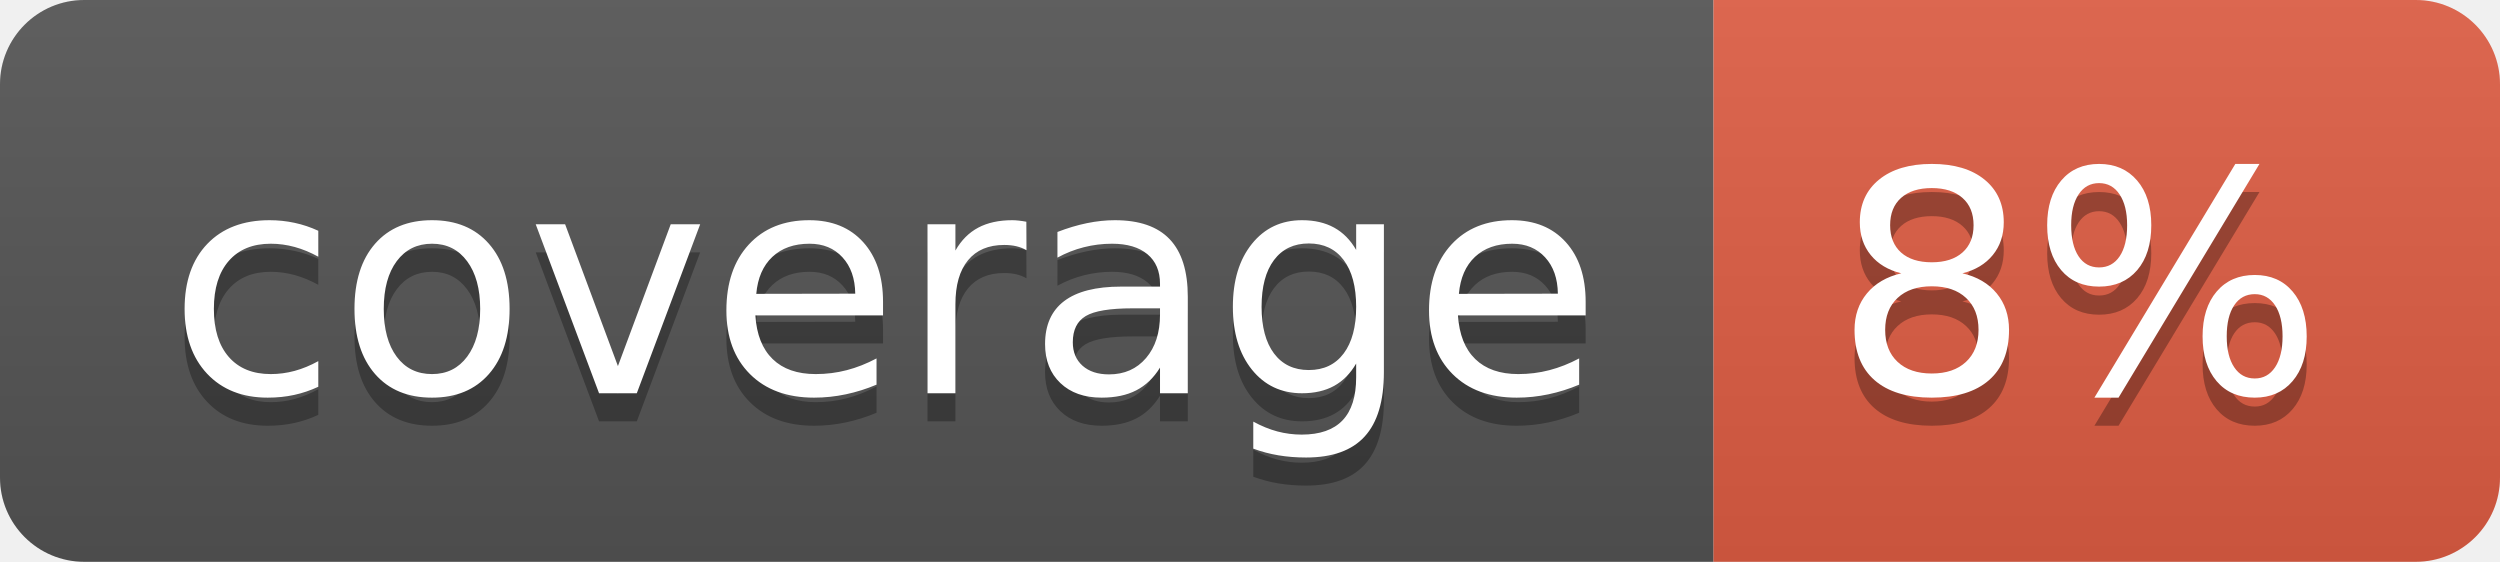
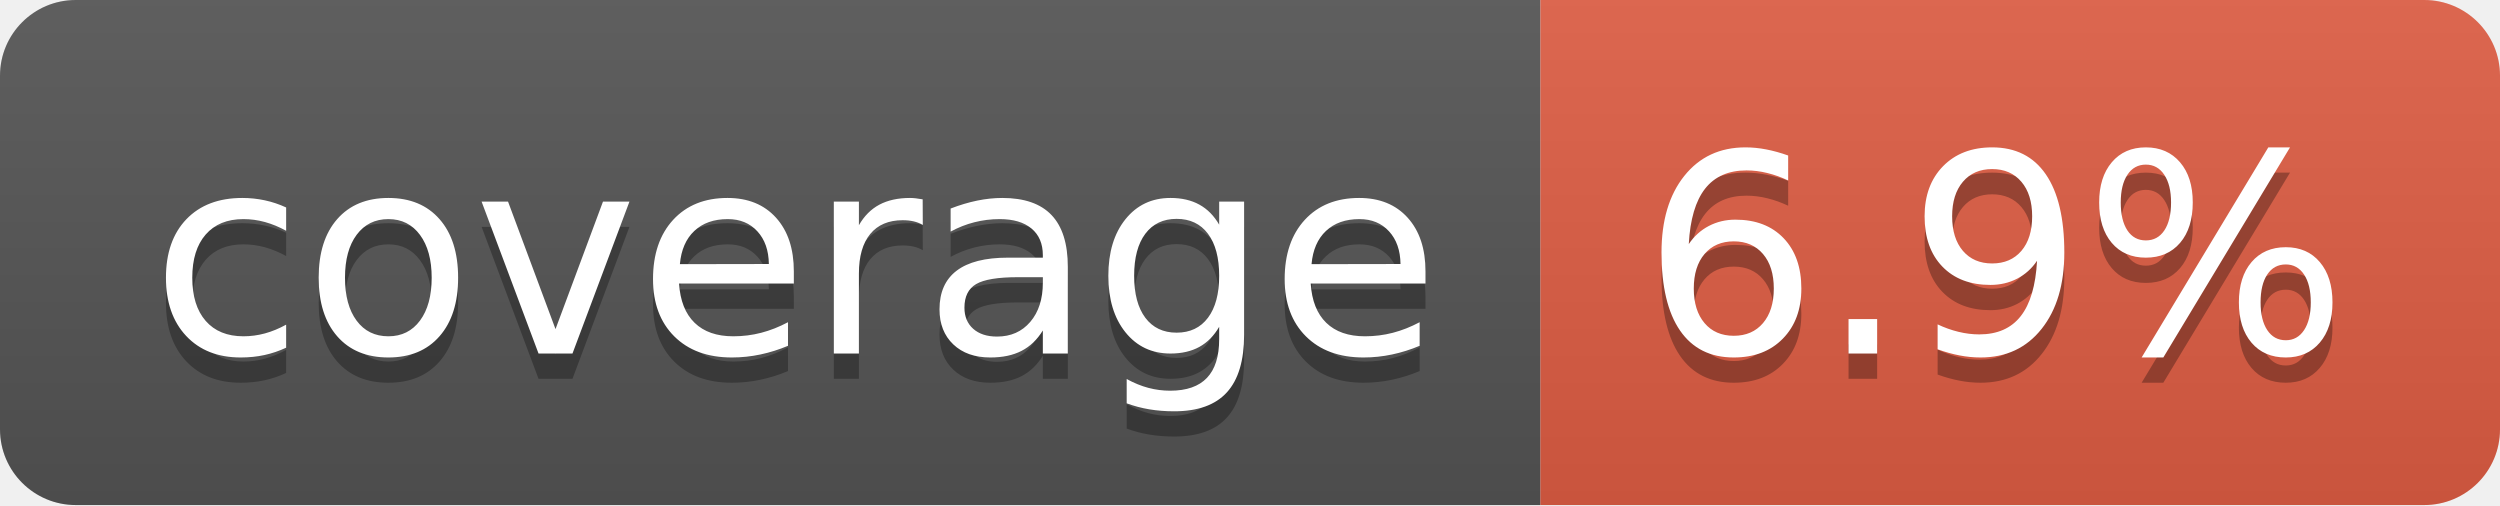
- <svg xmlns="http://www.w3.org/2000/svg" width="89" height="20" role="img" aria-label="coverage: 8%">
+ <svg xmlns="http://www.w3.org/2000/svg" width="99" height="20" role="img" aria-label="coverage: 6.9%">
  <linearGradient id="s" x2="0" y2="100%">
    <stop offset="0" stop-color="#bbb" stop-opacity=".1" />
    <stop offset="1" stop-opacity=".1" />
  </linearGradient>
  <clipPath id="r">
-     <rect width="89" height="20" rx="3" fill="#fff" />
+     <rect width="99" height="20" rx="3" fill="#fff" />
  </clipPath>
  <g clip-path="url(#r)">
    <rect width="61" height="20" fill="#555" />
-     <rect x="61" width="28" height="20" fill="#e05d44" />
-     <rect width="89" height="20" fill="url(#s)" />
+     <rect x="61" width="38" height="20" fill="#e05d44" />
+     <rect width="99" height="20" fill="url(#s)" />
  </g>
  <g fill="#fff" text-anchor="middle" font-family="Verdana,Geneva,DejaVu Sans,sans-serif" text-rendering="geometricPrecision" font-size="110">
    <text aria-hidden="true" x="315" y="150" fill="#010101" fill-opacity=".3" transform="scale(.1)" textLength="510">coverage</text>
    <text x="315" y="140" transform="scale(.1)" fill="#fff" textLength="510">coverage</text>
-     <text aria-hidden="true" x="740" y="150" fill="#010101" fill-opacity=".3" transform="scale(.1)" textLength="175">8%</text>
-     <text x="740" y="140" transform="scale(.1)" fill="#fff" textLength="175">8%</text>
+     <text aria-hidden="true" x="790" y="150" fill="#010101" fill-opacity=".3" transform="scale(.1)" textLength="280">6.9%</text>
+     <text x="790" y="140" transform="scale(.1)" fill="#fff" textLength="280">6.9%</text>
  </g>
</svg>
